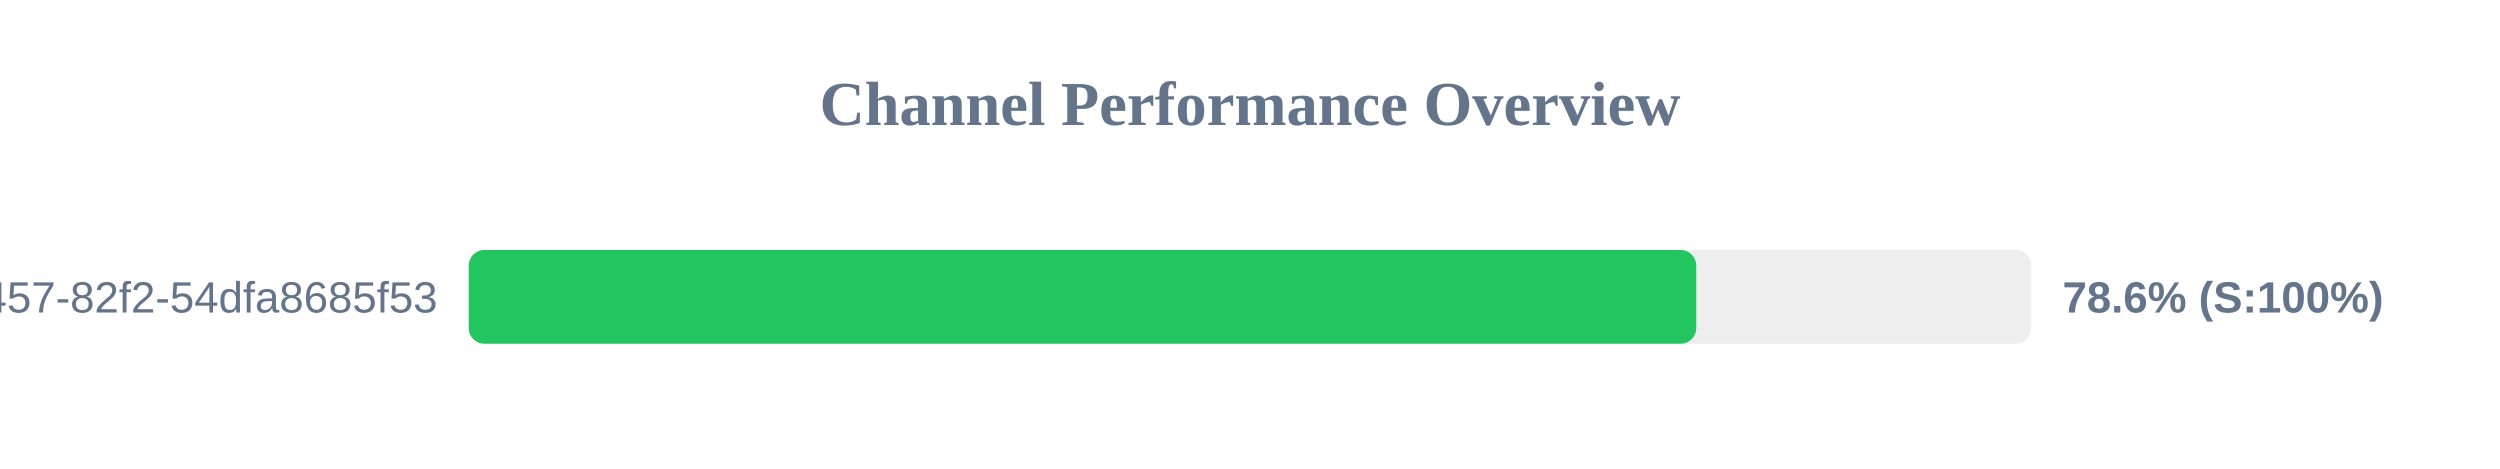
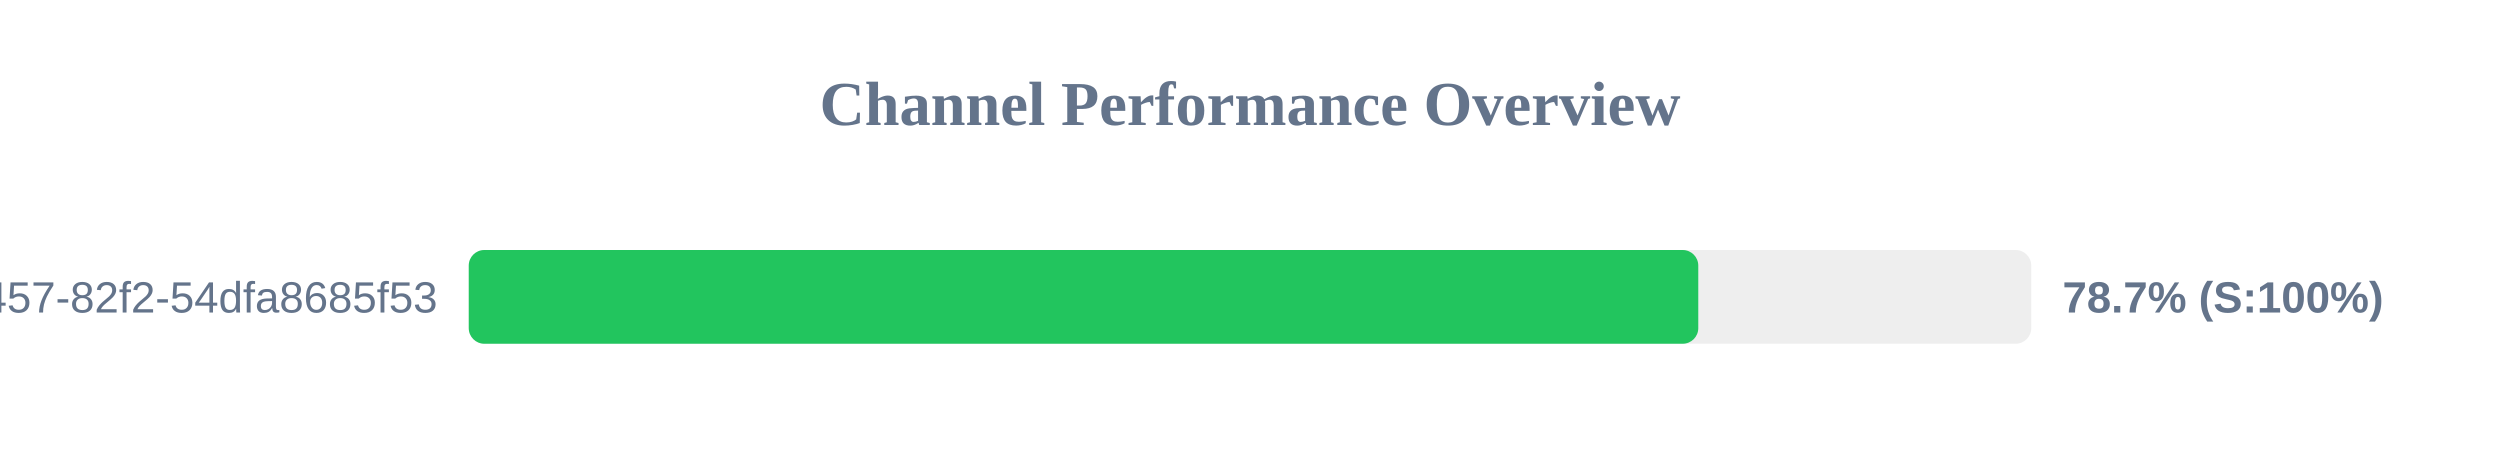
<svg xmlns="http://www.w3.org/2000/svg" width="800" height="150" version="1.1">
  <style>
        .row { font: 14px Arial; fill: #64748b; }
        .score { font: bold 14px Arial; fill: #64748b; }
    </style>
  <text x="400" y="40" text-anchor="middle" font-size="20px" font-weight="bold" fill="#64748b">Channel Performance Overview</text>
  <rect x="150" y="80" width="500" height="30" fill="#eee" rx="5" />
-   <rect x="150" y="80" width="392.8" height="30" fill="#22c55e" rx="5" />
+   <rect x="150" y="80" width="393.45" height="30" fill="#22c55e" rx="5" />
  <text x="140" y="100" text-anchor="end" class="row">?uuid=413c8b50-96bf-4457-82f2-54dfa8685f53</text>
-   <text x="660" y="100" text-anchor="start" class="score">78.6% (S:100%)</text>
+   <text x="660" y="100" text-anchor="start" class="score">78.7% (S:100%)</text>
</svg>
